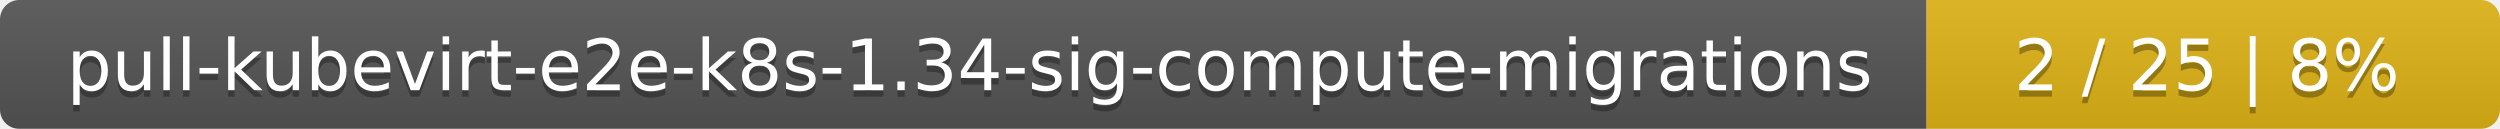
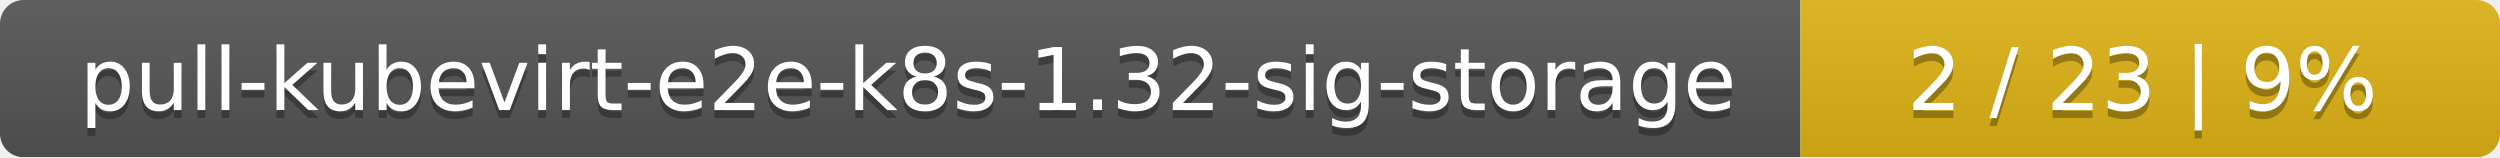
- <svg xmlns="http://www.w3.org/2000/svg" width="388" height="20">
+ <svg xmlns="http://www.w3.org/2000/svg" width="318" height="20">
  <linearGradient id="smooth" x2="0" y2="100%">
    <stop offset="0" stop-color="#bbb" stop-opacity=".1" />
    <stop offset="1" stop-opacity=".1" />
  </linearGradient>
  <mask id="round">
-     <rect width="388" height="20" rx="3" fill="#fff" />
+     <rect width="318" height="20" rx="3" fill="#fff" />
  </mask>
  <g mask="url(#round)">
-     <rect width="299" height="20" fill="#555" />
-     <rect x="299" width="89" height="20" fill="#dfb317" />
-     <rect width="388" height="20" fill="url(#smooth)" />
+     <rect width="229" height="20" fill="#555" />
+     <rect x="229" width="89" height="20" fill="#dfb317" />
+     <rect width="318" height="20" fill="url(#smooth)" />
  </g>
  <g fill="#fff" text-anchor="middle" font-family="DejaVu Sans,Verdana,Geneva,sans-serif" font-size="11">
-     <text x="150.5" y="15" fill="#010101" fill-opacity=".3">pull-kubevirt-e2e-k8s-1.34-sig-compute-migrations</text>
-     <text x="150.5" y="14">pull-kubevirt-e2e-k8s-1.34-sig-compute-migrations</text>
-     <text x="342.5" y="15" fill="#010101" fill-opacity=".3">2 / 25    |    8%</text>
-     <text x="342.5" y="14">2 / 25    |    8%</text>
+     <text x="115.5" y="15" fill="#010101" fill-opacity=".3">pull-kubevirt-e2e-k8s-1.32-sig-storage</text>
+     <text x="115.5" y="14">pull-kubevirt-e2e-k8s-1.32-sig-storage</text>
+     <text x="272.5" y="15" fill="#010101" fill-opacity=".3">2 / 23    |    9%</text>
+     <text x="272.5" y="14">2 / 23    |    9%</text>
  </g>
</svg>
